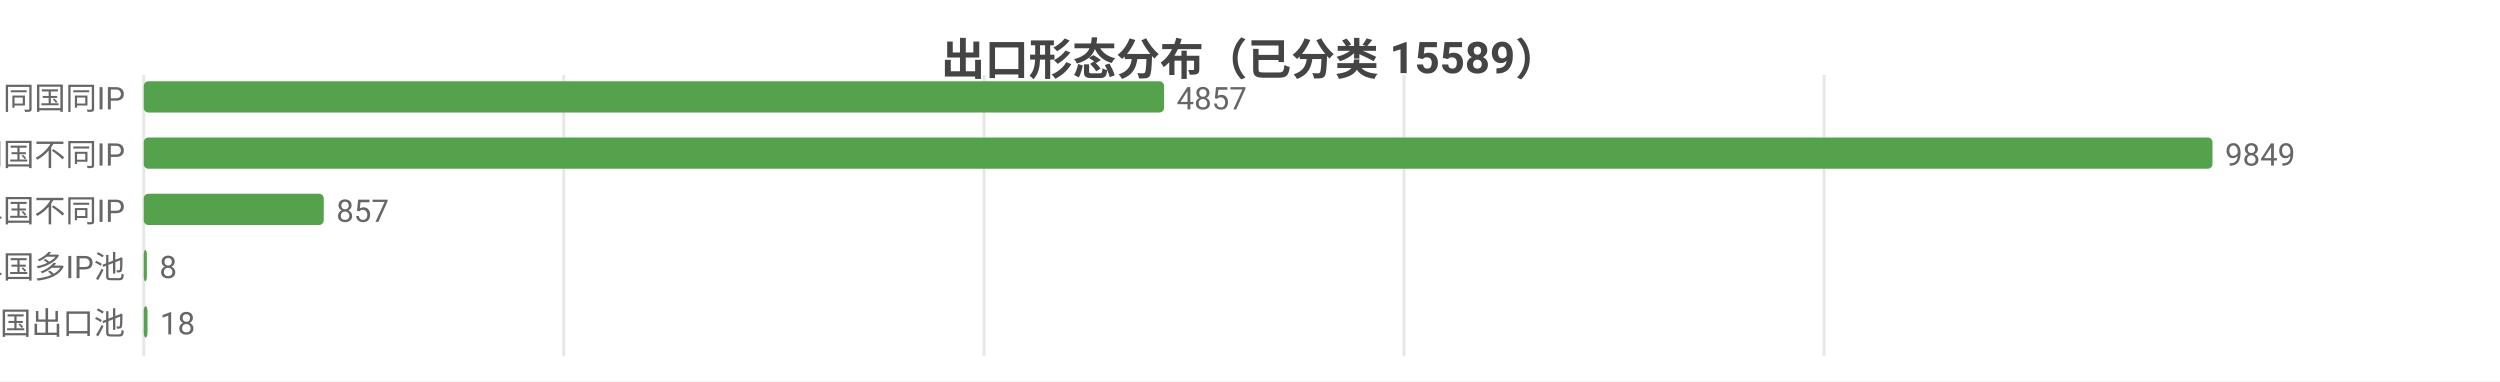
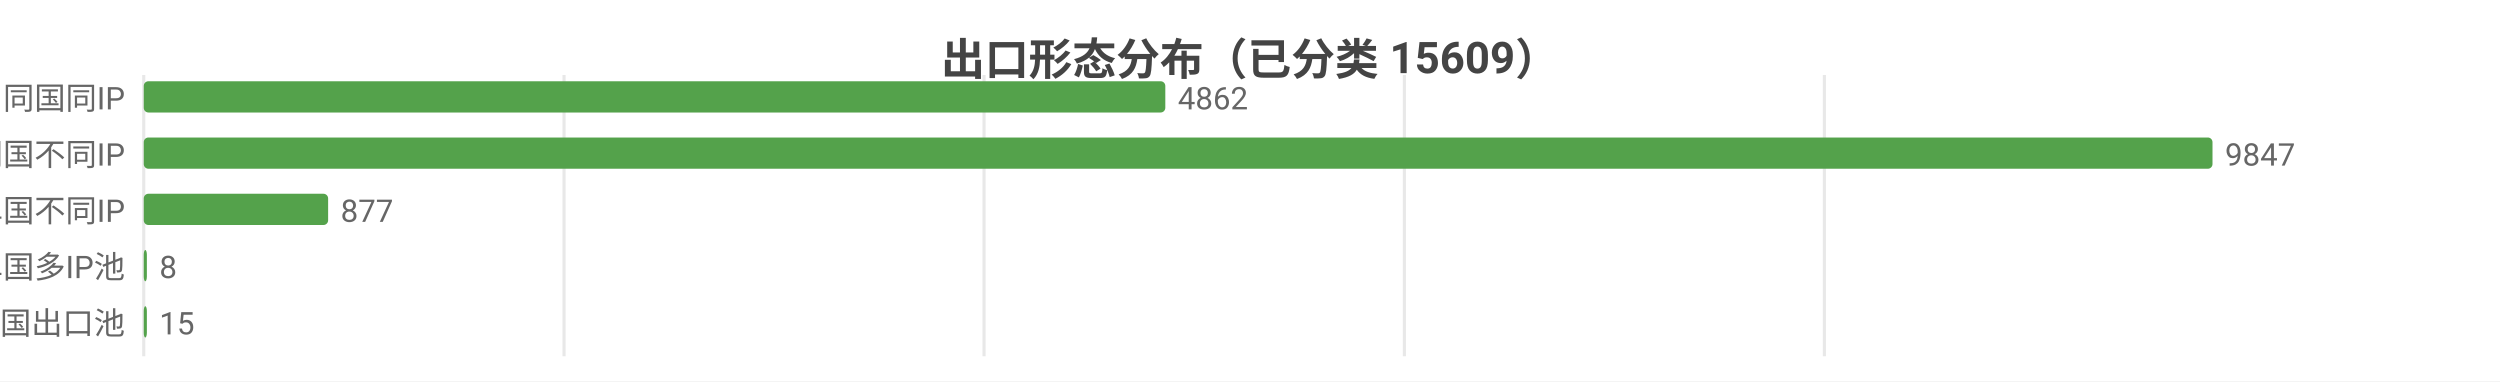
<svg xmlns="http://www.w3.org/2000/svg" width="800" height="122" viewBox="0 0 800 122">
  <rect width="800" height="122" fill="#ffffff" />
  <style>text{font-family:system-ui,-apple-system,'Segoe UI',Roboto,'PingFang SC','Microsoft YaHei','Noto Sans CJK SC',sans-serif}.g{stroke:#e8e8e8;stroke-width:1}.a{stroke:#999;stroke-width:1}.t{font-size:10px;fill:#666}.m{font-size:10px;text-anchor:middle;fill:#666}.e{font-size:10px;text-anchor:end;fill:#666}.l{font-size:11px;fill:#333}.tt{font-size:14px;font-weight:600;text-anchor:middle;fill:#444}.em{font-size:13px;text-anchor:middle;fill:#999}</style>
-   <text class="tt" x="400.0" y="24">出口形态分布（已分类 15589）</text>
+   <text class="tt" x="400.0" y="24">出口形态分布（已分类 15609）</text>
  <line class="g" x1="46" y1="24" x2="46" y2="114" />
-   <line class="g" x1="180.4" y1="24" x2="180.4" y2="114" />
+   <line class="g" x1="180.5" y1="24" x2="180.5" y2="114" />
  <line class="g" x1="314.9" y1="24" x2="314.9" y2="114" />
-   <line class="g" x1="449.3" y1="24" x2="449.3" y2="114" />
-   <line class="g" x1="583.7" y1="24" x2="583.7" y2="114" />
+   <line class="g" x1="449.4" y1="24" x2="449.4" y2="114" />
+   <line class="g" x1="583.8" y1="24" x2="583.8" y2="114" />
  <text class="e" x="40" y="35">SS 同国同IP</text>
-   <rect x="46" y="26" width="326.5" height="10" fill="#54a24b" rx="1.5" />
-   <text class="t" x="376.5" y="35">4857</text>
+   <rect x="46" y="26" width="326.9" height="10" fill="#54a24b" rx="1.5" />
+   <text class="t" x="376.9" y="35">4862</text>
  <text class="e" x="40" y="53">SD 同国不同IP</text>
  <rect x="46" y="44" width="662" height="10" fill="#54a24b" rx="1.5" />
-   <text class="t" x="712" y="53">9849</text>
+   <text class="t" x="712" y="53">9847</text>
  <text class="e" x="40" y="71">CD 跨境单国不同IP</text>
-   <rect x="46" y="62" width="57.6" height="10" fill="#54a24b" rx="1.5" />
-   <text class="t" x="107.6" y="71">857</text>
+   <rect x="46" y="62" width="59.0" height="10" fill="#54a24b" rx="1.5" />
+   <text class="t" x="109.0" y="71">877</text>
  <text class="e" x="40" y="89">CP 跨境单国多IP池</text>
  <rect x="46" y="80" width="1" height="10" fill="#54a24b" rx="1.5" />
  <text class="t" x="51" y="89">8</text>
  <text class="e" x="40" y="107">CM 跨境多国出口池</text>
-   <rect x="46" y="98" width="1.2" height="10" fill="#54a24b" rx="1.5" />
-   <text class="t" x="51.2" y="107">18</text>
+   <rect x="46" y="98" width="1.0" height="10" fill="#54a24b" rx="1.5" />
+   <text class="t" x="51.0" y="107">15</text>
</svg>
